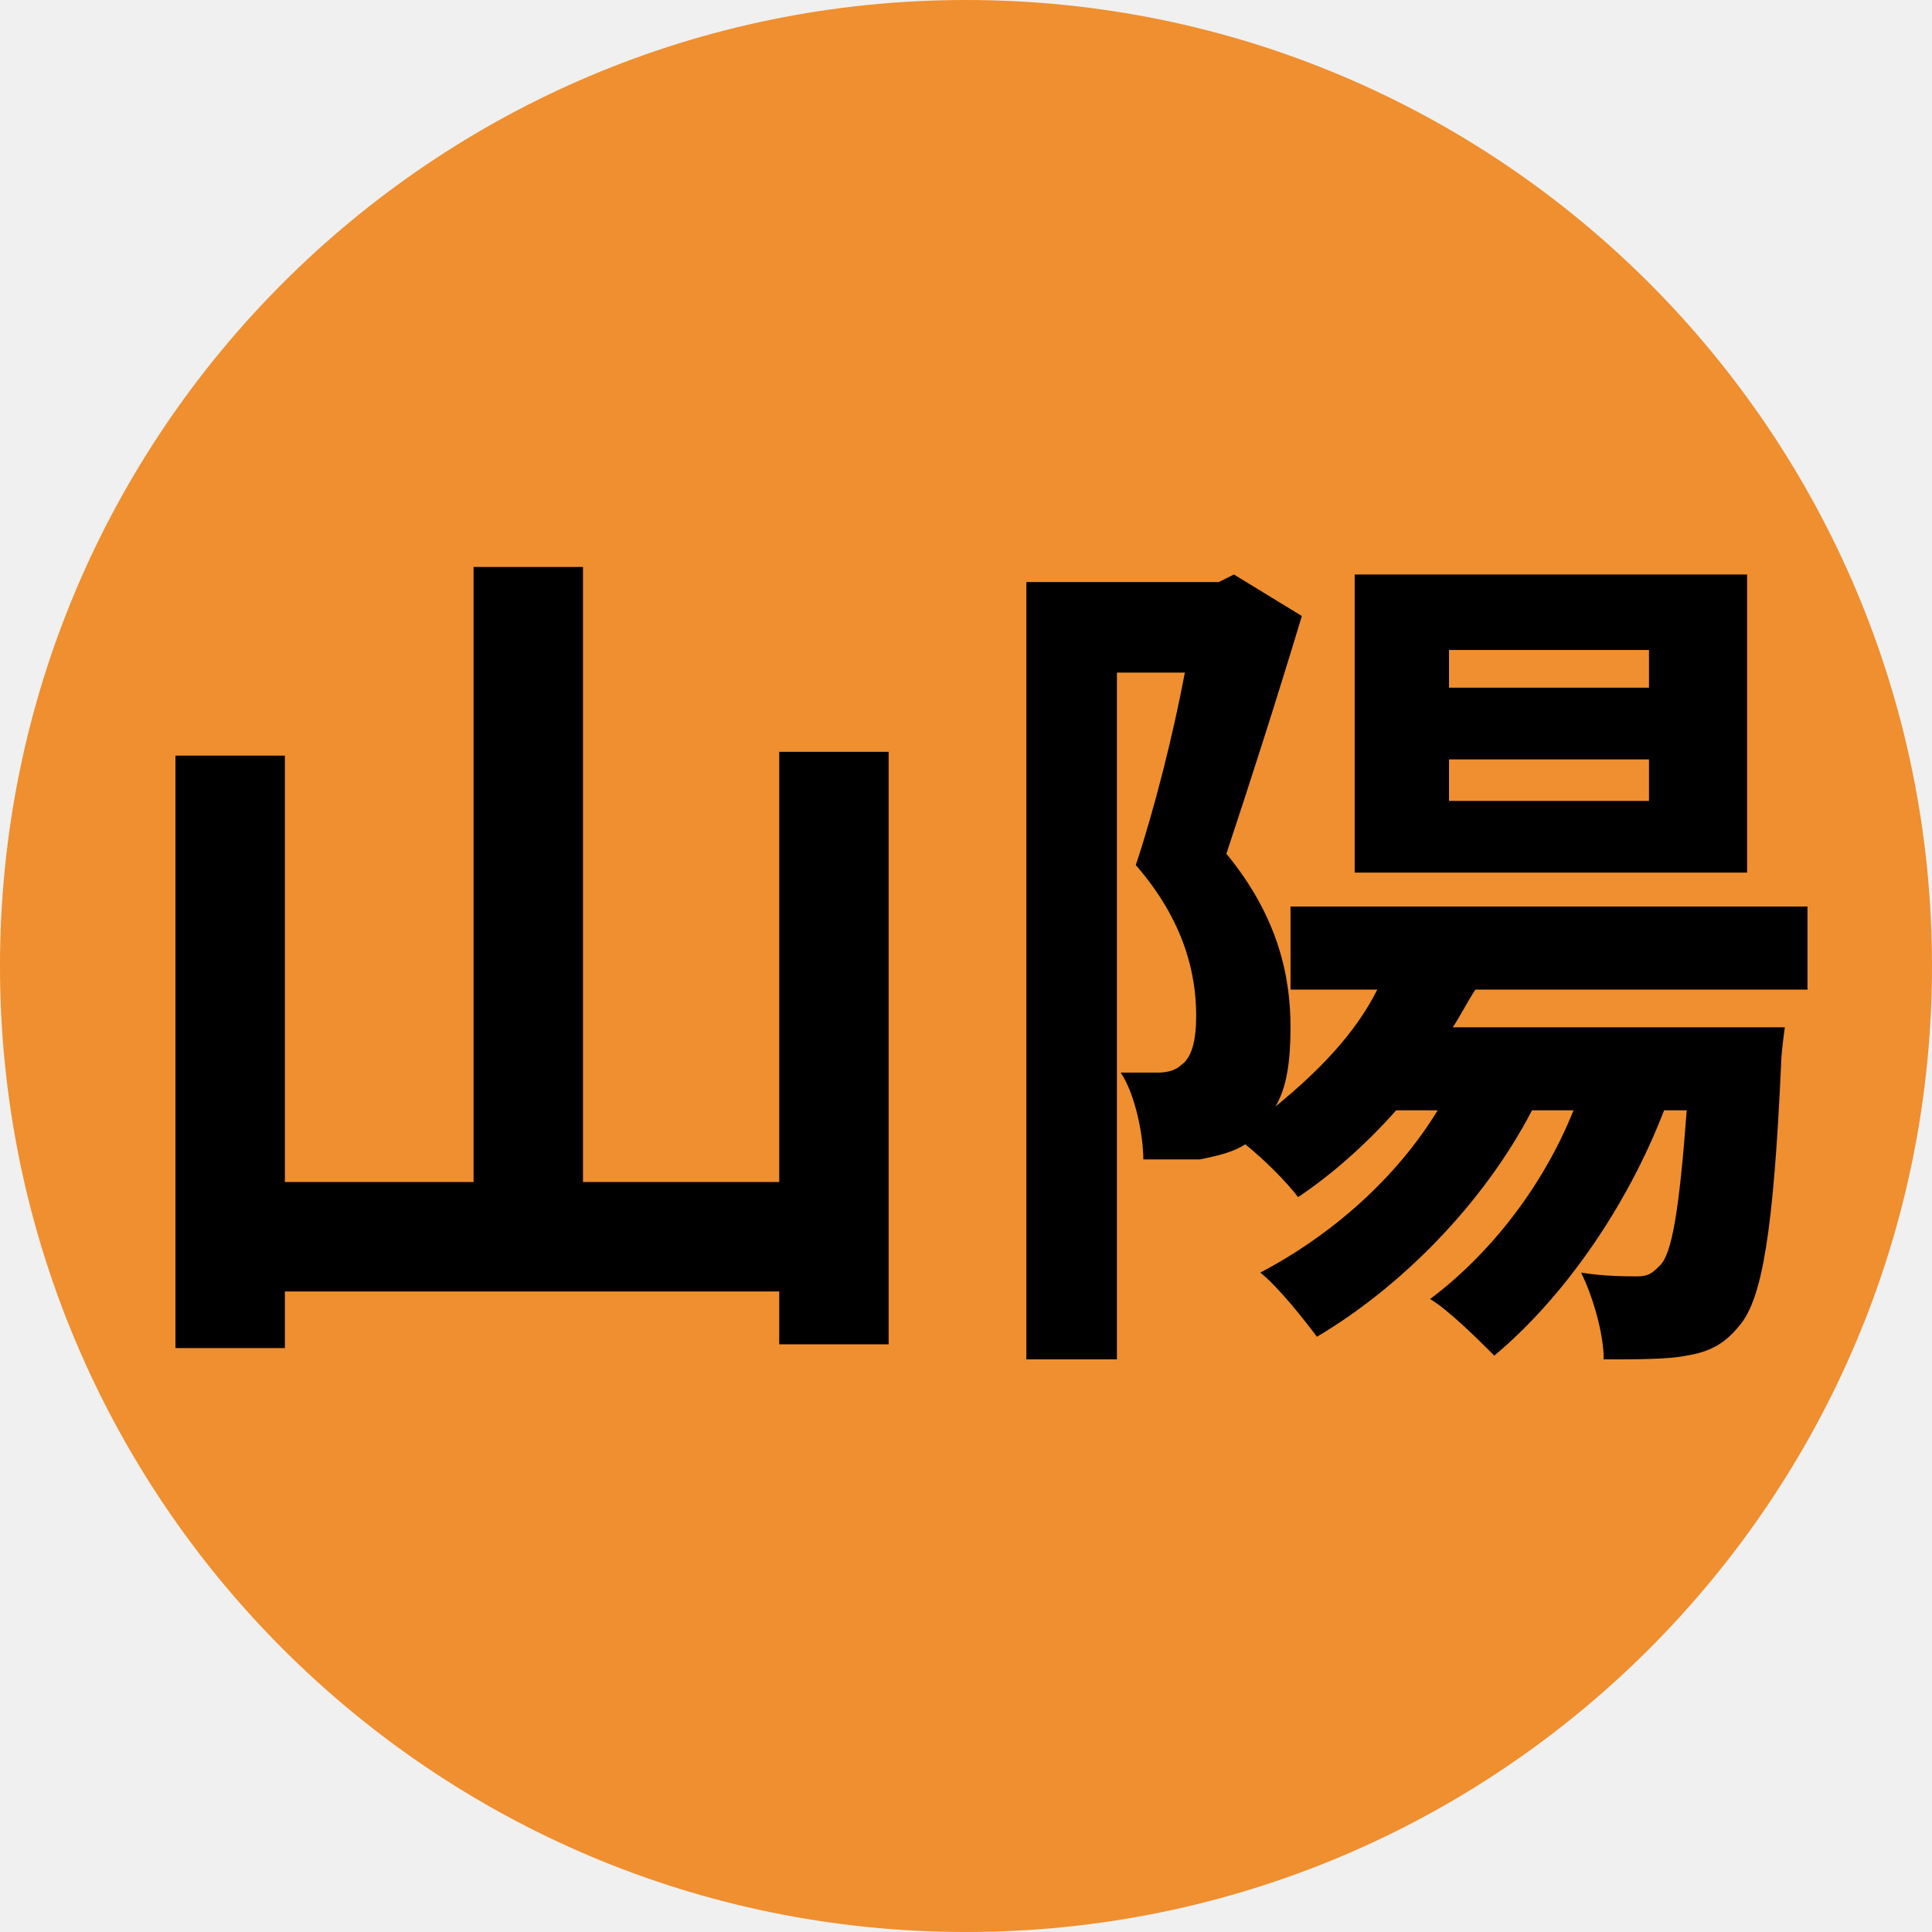
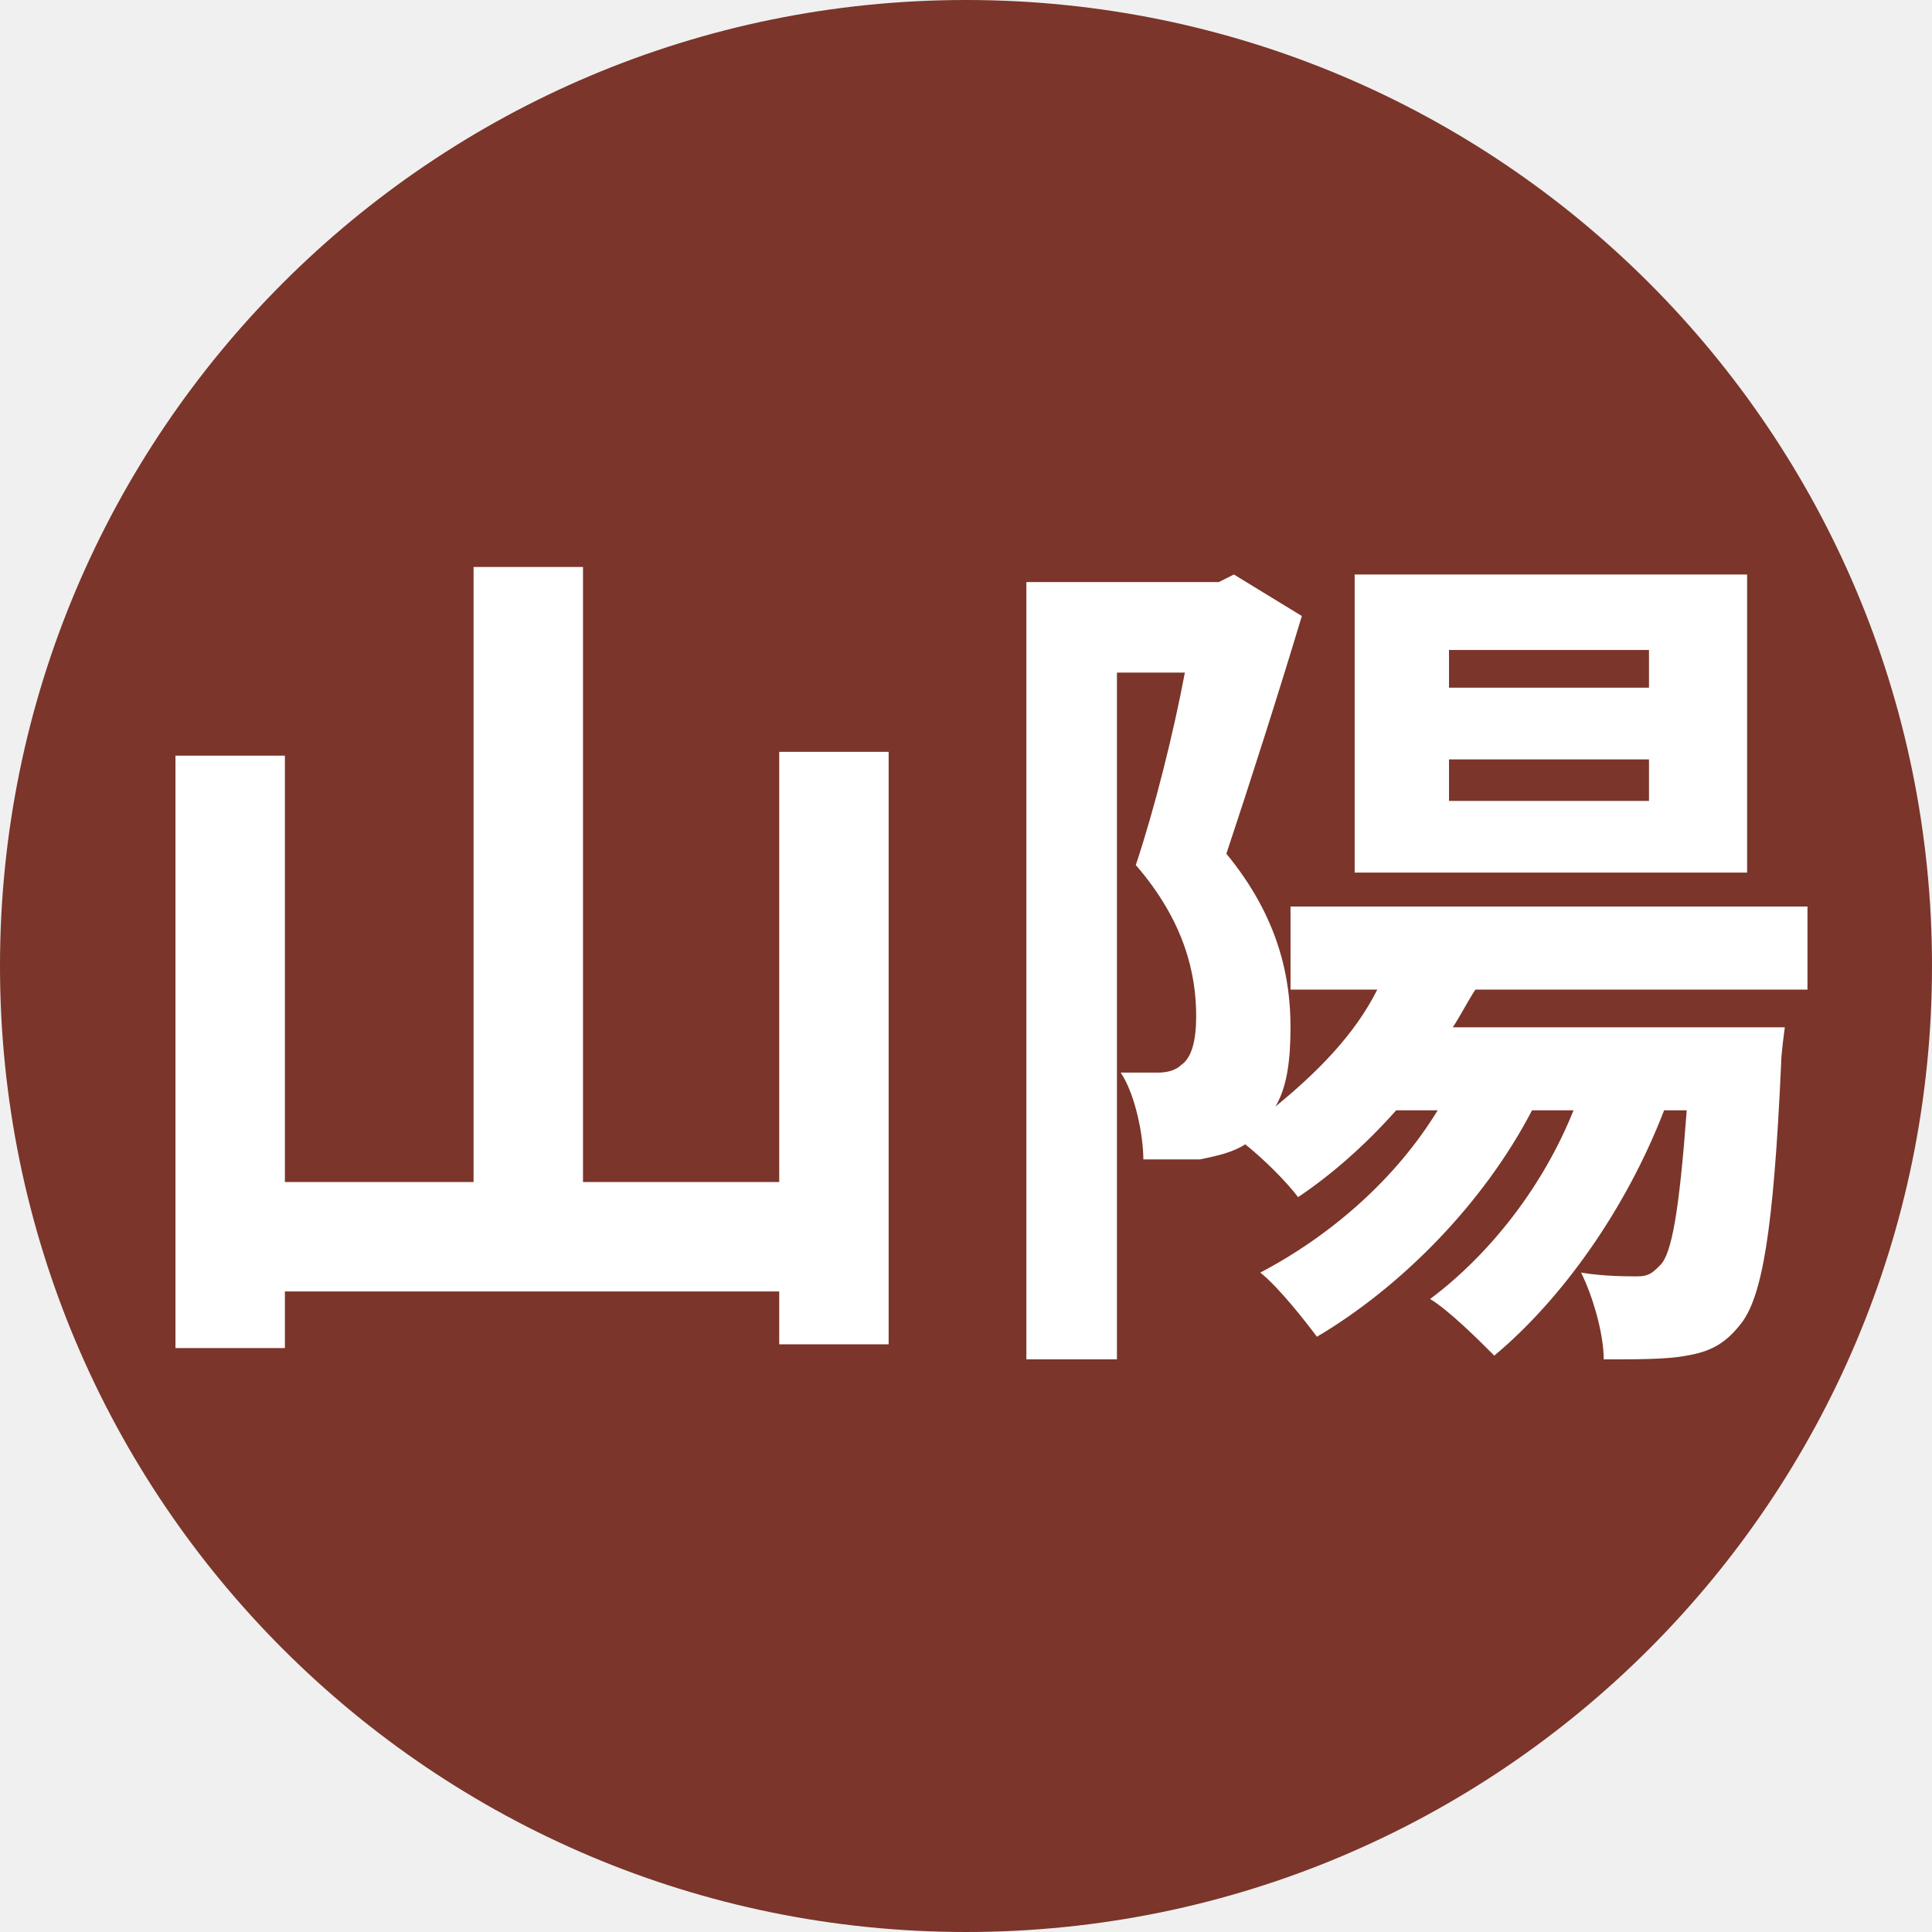
<svg xmlns="http://www.w3.org/2000/svg" viewBox="0 0 8 8">
-   <circle cx="4" cy="4" r="4" fill="#ef8f2f" />
-   <text x="4" y="5.3" text-anchor="middle" font-weight="700" font-size="3.6" textLength="6.8" lengthAdjust="spacingAndGlyphs" font-family="Arial">山陽</text>
+   <circle cx="4" cy="4" r="4" fill="#7b352a" />
+   <text x="4" y="5.3" text-anchor="middle" font-weight="700" font-size="3.6" textLength="6.8" lengthAdjust="spacingAndGlyphs" font-family="Arial" fill="#fff">山陽</text>
</svg>
